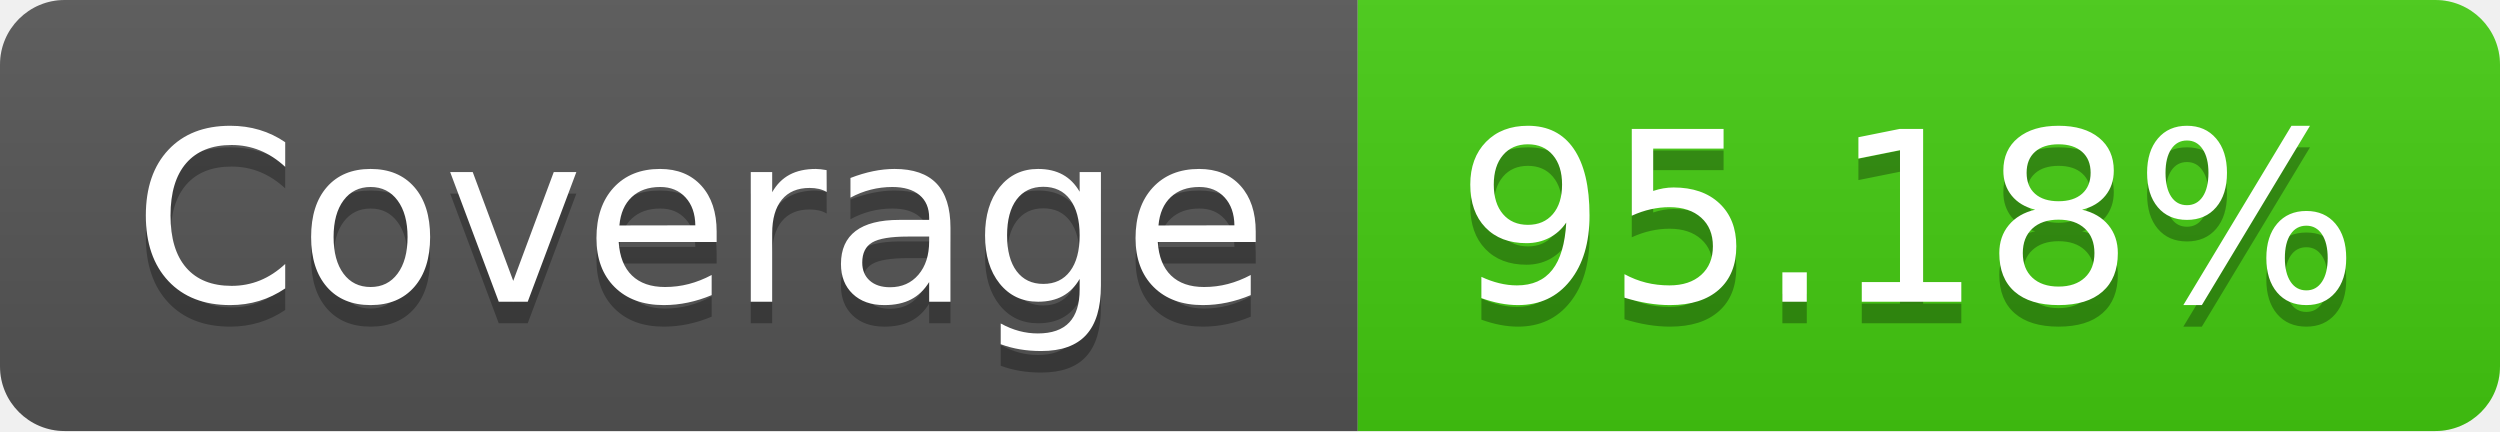
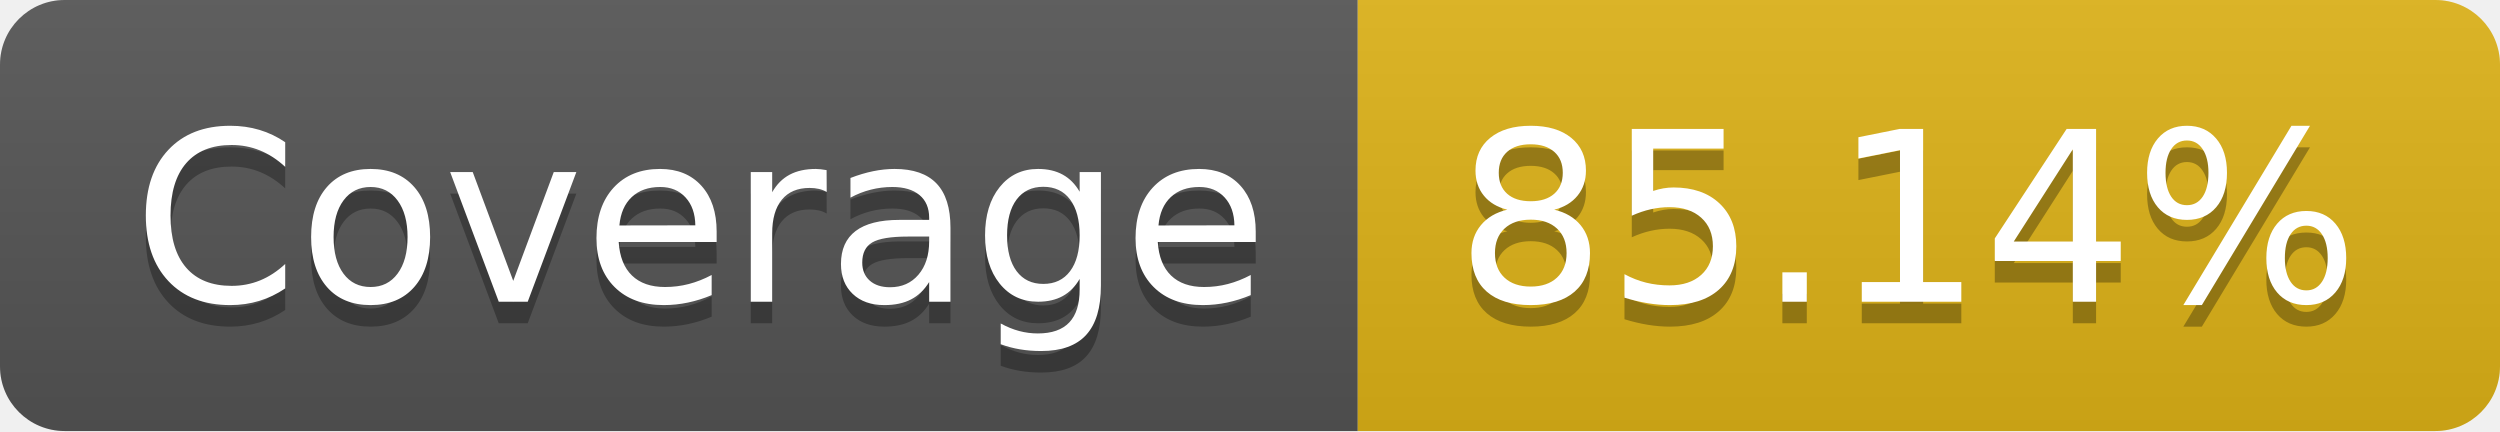
- <svg xmlns="http://www.w3.org/2000/svg" width="116" height="20" role="img" aria-label="Coverage: 95.18%">
+ <svg xmlns="http://www.w3.org/2000/svg" width="116" height="20" role="img" aria-label="Coverage: 85.14%">
  <linearGradient id="s" x2="0" y2="100%">
    <stop offset="0" stop-color="#bbb" stop-opacity=".1" />
    <stop offset="1" stop-opacity=".1" />
  </linearGradient>
  <clipPath id="r">
    <rect width="116" height="20" rx="3" fill="#fff" />
  </clipPath>
  <g clip-path="url(#r)">
    <rect width="63" height="20" fill="#555" />
-     <rect x="63" width="53" height="20" fill="#4c1" />
+     <rect x="63" width="53" height="20" fill="#dfb317" />
    <rect width="116" height="20" fill="url(#s)" />
  </g>
  <g fill="#fff" text-anchor="middle" font-family="Verdana,Geneva,DejaVu Sans,sans-serif" text-rendering="geometricPrecision" font-size="110">
    <text aria-hidden="true" x="325" y="150" fill="#010101" fill-opacity=".3" transform="scale(.1)" textLength="530">Coverage</text>
    <text x="325" y="140" transform="scale(.1)" fill="#fff" textLength="530">Coverage</text>
-     <text aria-hidden="true" x="885" y="150" fill="#010101" fill-opacity=".3" transform="scale(.1)" textLength="430">95.18%</text>
-     <text x="885" y="140" transform="scale(.1)" fill="#fff" textLength="430">95.18%</text>
+     <text aria-hidden="true" x="885" y="150" fill="#010101" fill-opacity=".3" transform="scale(.1)" textLength="430">85.14%</text>
+     <text x="885" y="140" transform="scale(.1)" fill="#fff" textLength="430">85.14%</text>
  </g>
</svg>
